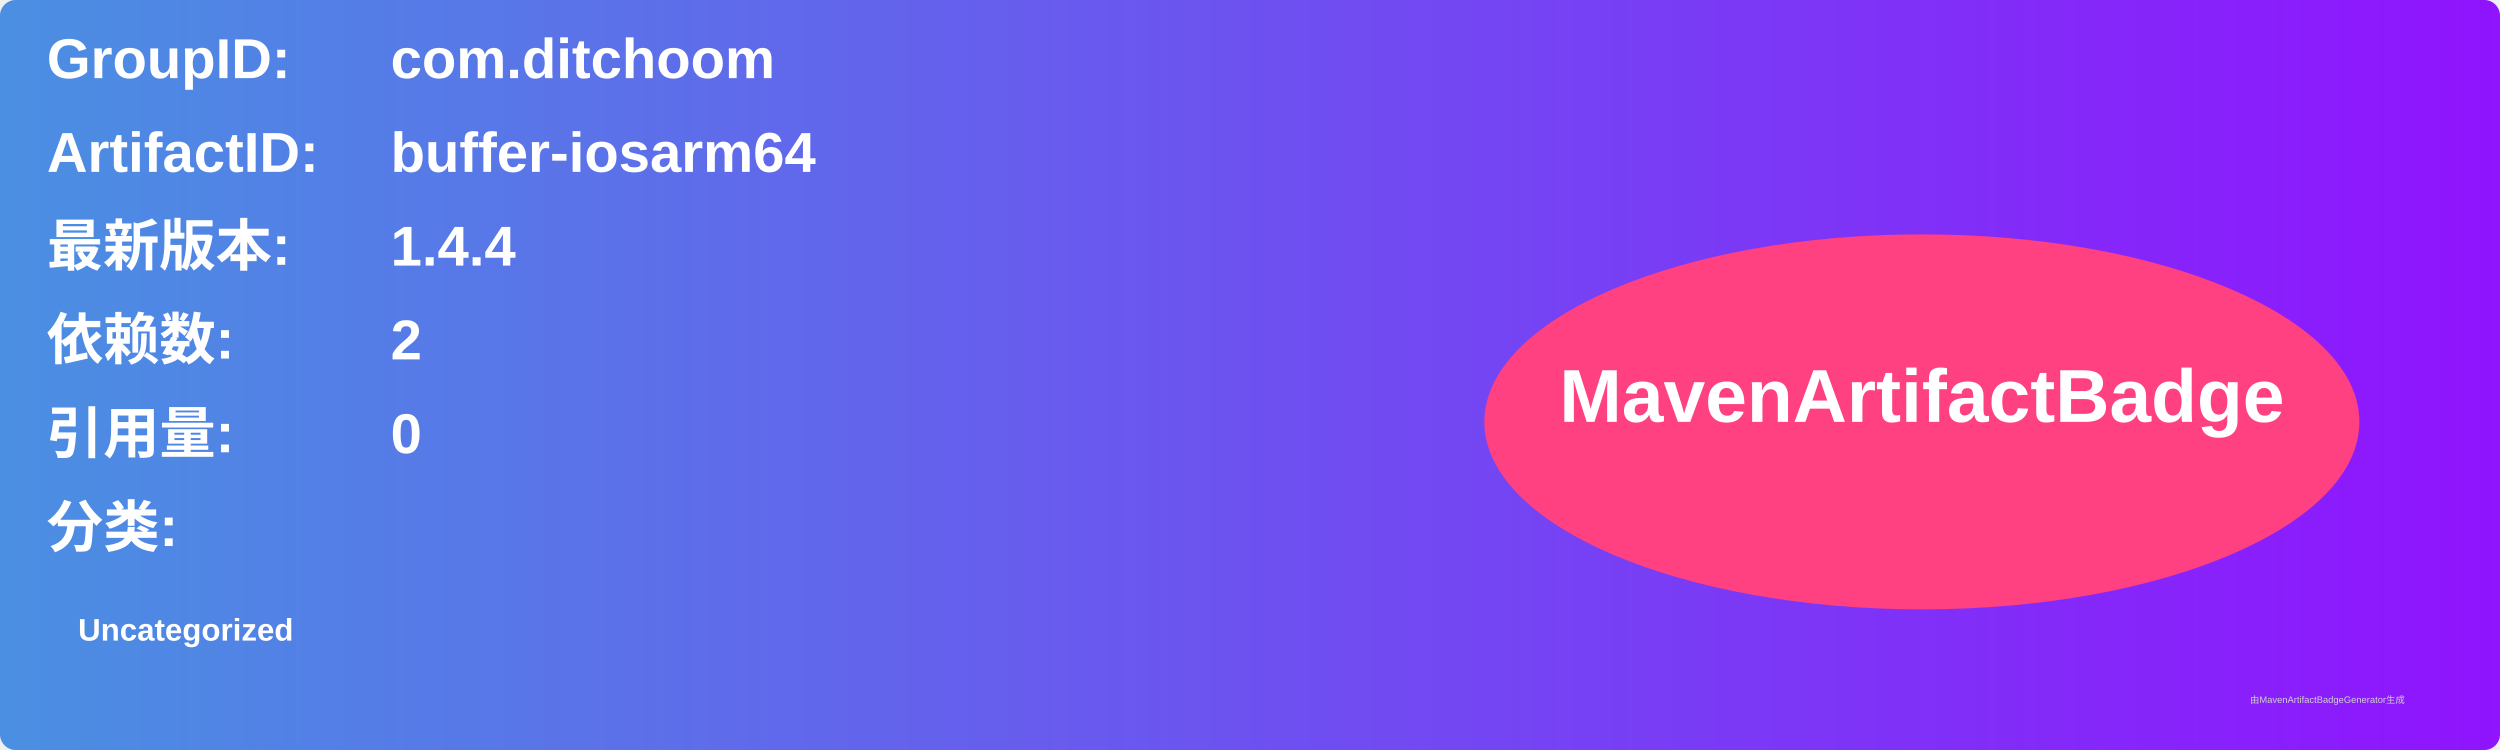
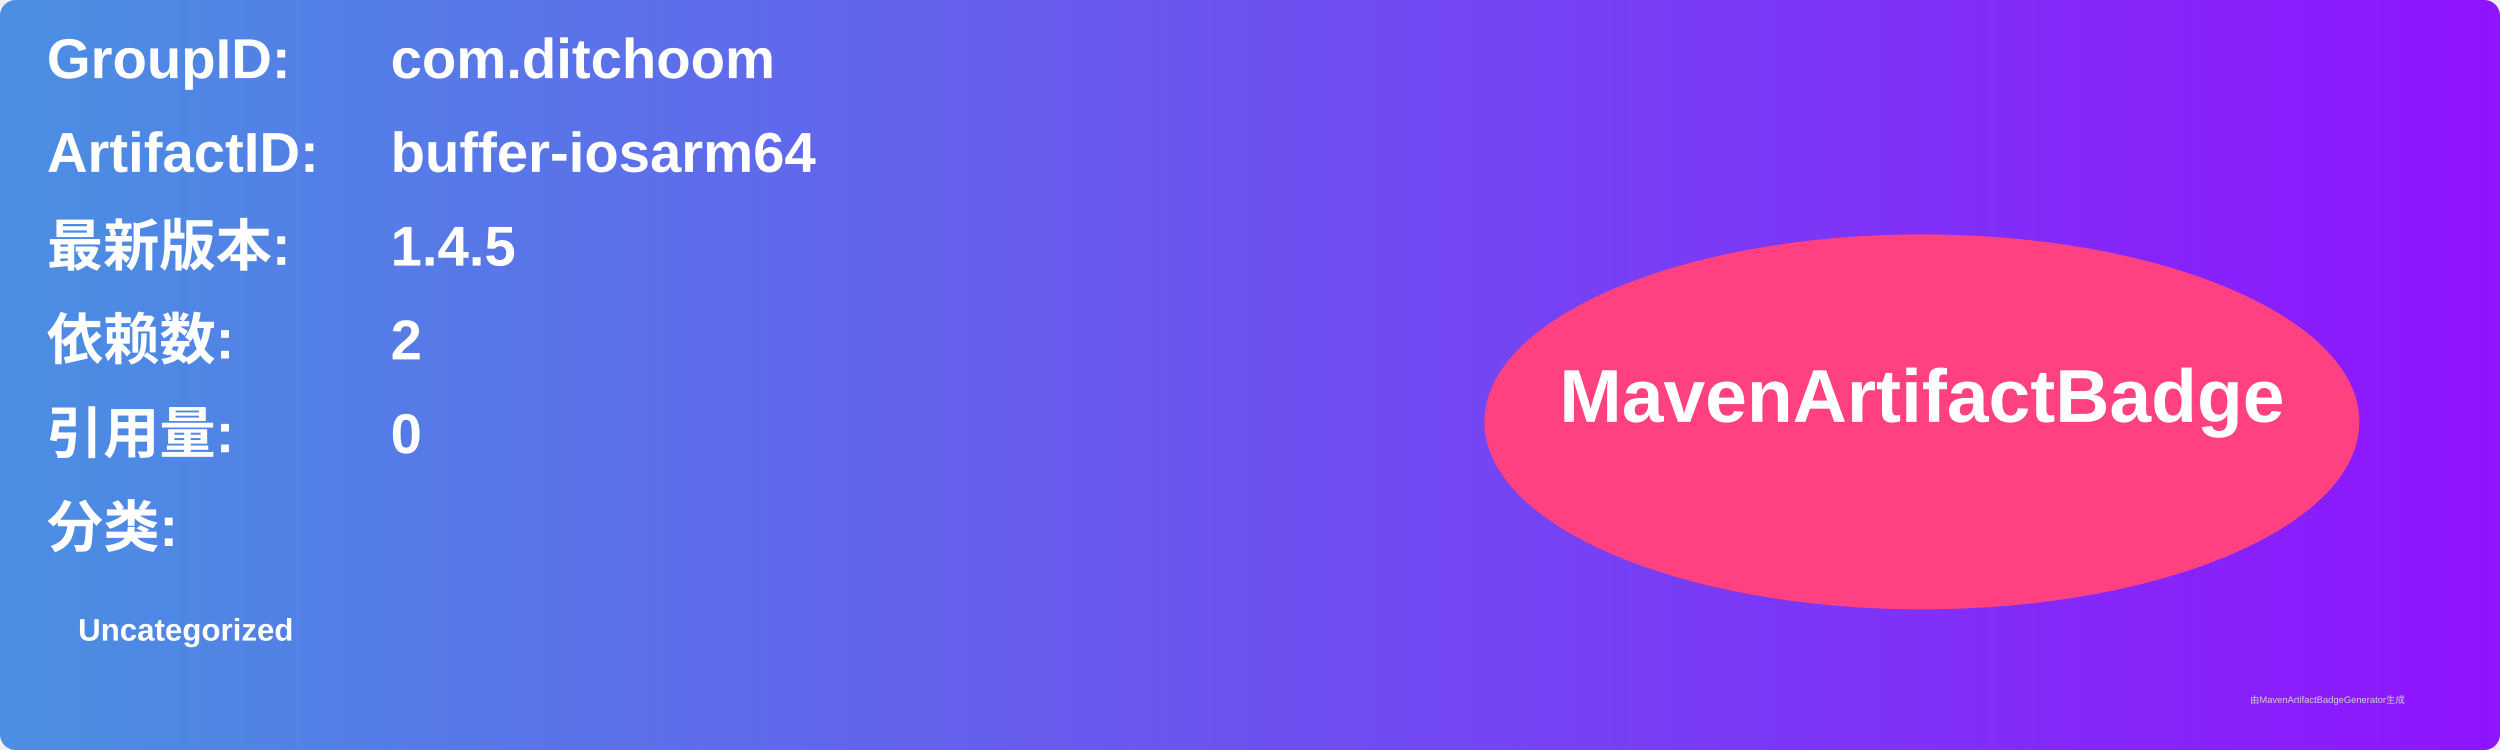
<svg xmlns="http://www.w3.org/2000/svg" width="800" height="240" viewBox="0 0 800 240">
  <linearGradient id="grad" x1="0%" y1="0%" x2="100%" y2="0%">
    <stop offset="0%" stop-color="#4a90e2" />
    <stop offset="100%" stop-color="#9013fe" />
  </linearGradient>
  <rect width="100%" height="100%" rx="5" ry="5" fill="url(#grad)" />
  <g transform="translate(15, 15)">
    <text x="0" y="10" font-family="Arial" font-size="18" fill="white" font-weight="bold" width="260">GroupID:</text>
    <text x="110" y="10" font-family="Arial" font-size="18" fill="white" font-weight="bold" width="460">com.ditchoom</text>
    <text x="0" y="40" font-family="Arial" font-size="18" fill="white" font-weight="bold" width="260">ArtifactID:</text>
    <text x="110" y="40" font-family="Arial" font-size="18" fill="white" font-weight="bold" width="460">buffer-iosarm64</text>
    <text x="0" y="70" font-family="Arial" font-size="18" fill="white" font-weight="bold">最新版本:</text>
    <text x="110" y="70" font-family="Arial" font-size="18" fill="white" font-weight="bold">
-       <tspan font-weight="bold">1.4.4</tspan>
+       <tspan font-weight="bold">1.4.5</tspan>
    </text>
    <text x="0" y="100" font-family="Arial" font-size="18" fill="white" font-weight="bold">依赖数: </text>
    <text x="110" y="100" font-family="Arial" font-size="18" fill="white">
      <tspan font-weight="bold">2</tspan>
    </text>
    <text x="0" y="130" font-family="Arial" font-size="18" fill="white" font-weight="bold">引用量: </text>
    <text x="110" y="130" font-family="Arial" font-size="18" fill="white">
      <tspan font-weight="bold">0</tspan>
    </text>
    <text x="0" y="160" font-family="Arial" font-size="18" fill="white" font-weight="bold">分类:</text>
    <text x="10" y="190" font-family="Arial" font-size="10" fill="white">
      <tspan font-weight="bold">Uncategorized</tspan>
    </text>
    <ellipse cx="600" cy="120" rx="140" ry="60" fill="#ff4081" />
    <text x="600" y="120" text-anchor="middle" font-family="Arial" font-size="24" fill="white" font-weight="bold">MavenArtifactBadge</text>
  </g>
  <text x="720" y="225" font-family="Arial" font-size="3" fill="#d0d0d0">由MavenArtifactBadgeGenerator生成</text>
</svg>
